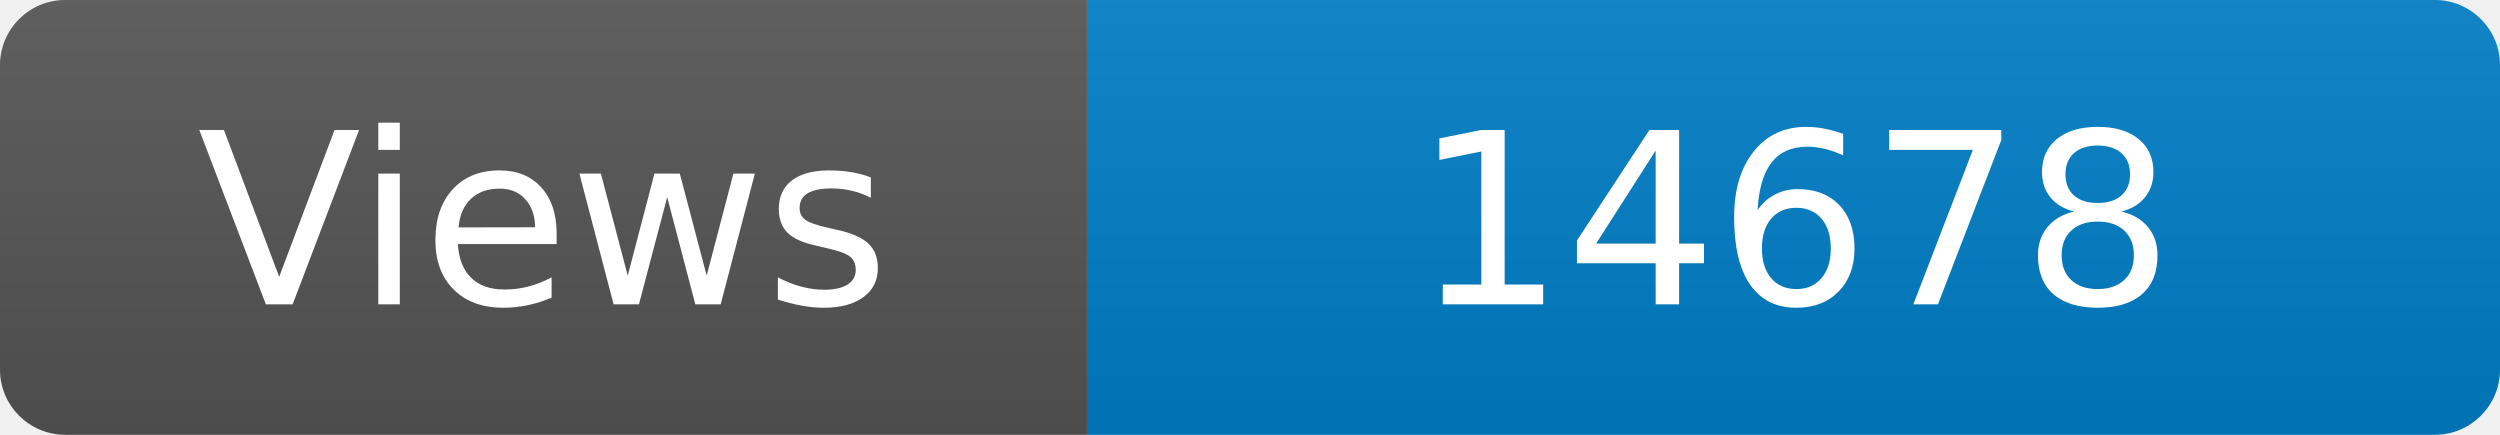
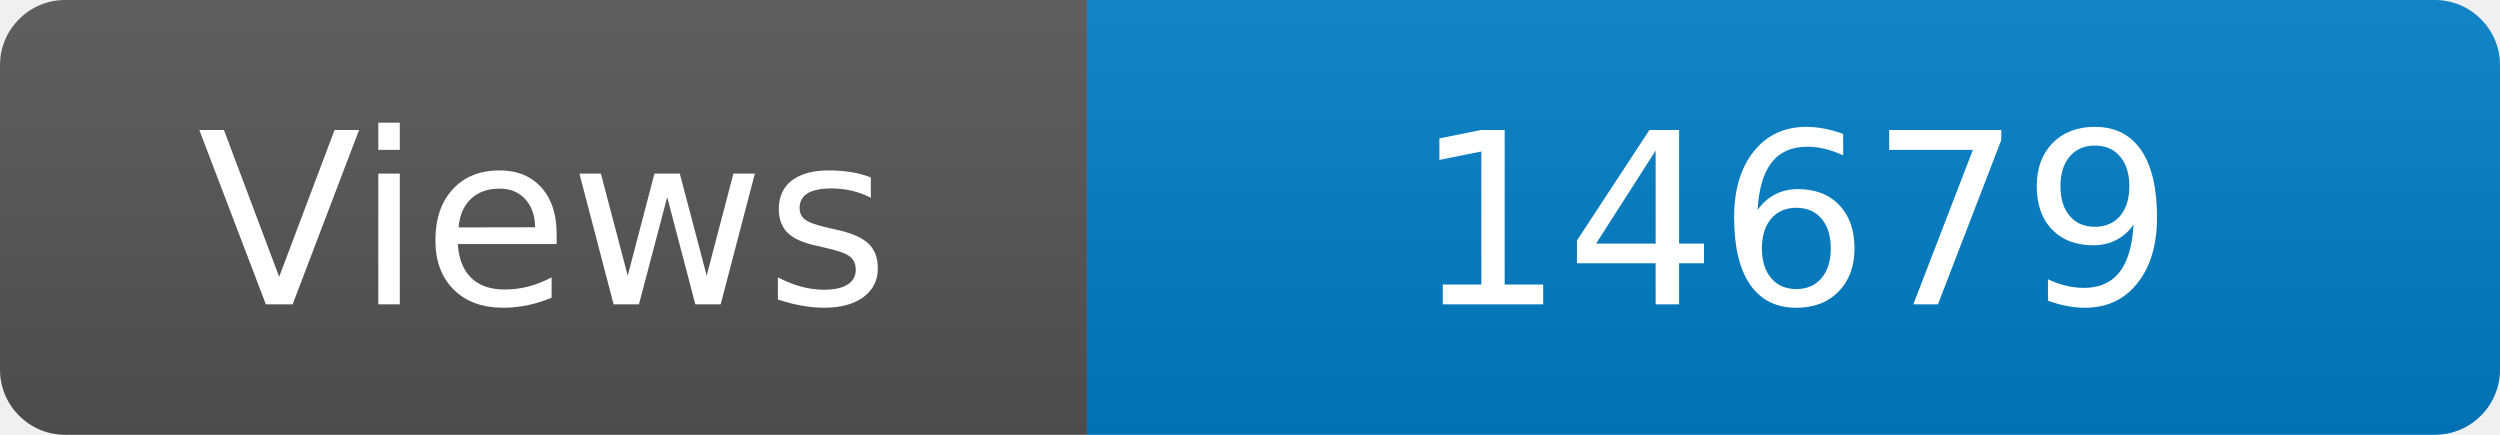
<svg xmlns="http://www.w3.org/2000/svg" width="115" height="20" role="img" aria-label="Maintained?: yes">
  <linearGradient id="s" x2="0" y2="100%">
    <stop offset="0" stop-color="#bbb" stop-opacity=".1" />
    <stop offset="1" stop-opacity=".1" />
  </linearGradient>
  <clipPath id="r">
    <rect width="115" height="20" rx="3" fill="#fff" />
  </clipPath>
  <g clip-path="url(#r)">
    <rect width="50" height="20" fill="#555" />
    <rect x="50" width="160" height="20" fill="#007ec6" />
    <rect width="115" height="20" fill="url(#s)" />
  </g>
  <g fill="#fff" text-anchor="middle" font-family="Verdana,Geneva,DejaVu Sans,sans-serif" font-size="110">
    <text x="250" y="140" transform="scale(.1)" fill="#fff">Views</text>
-     <text x="825" y="140" transform="scale(.1)" fill="#fff">14678</text>
+     <text x="825" y="140" transform="scale(.1)" fill="#fff">14679</text>
  </g>
</svg>
